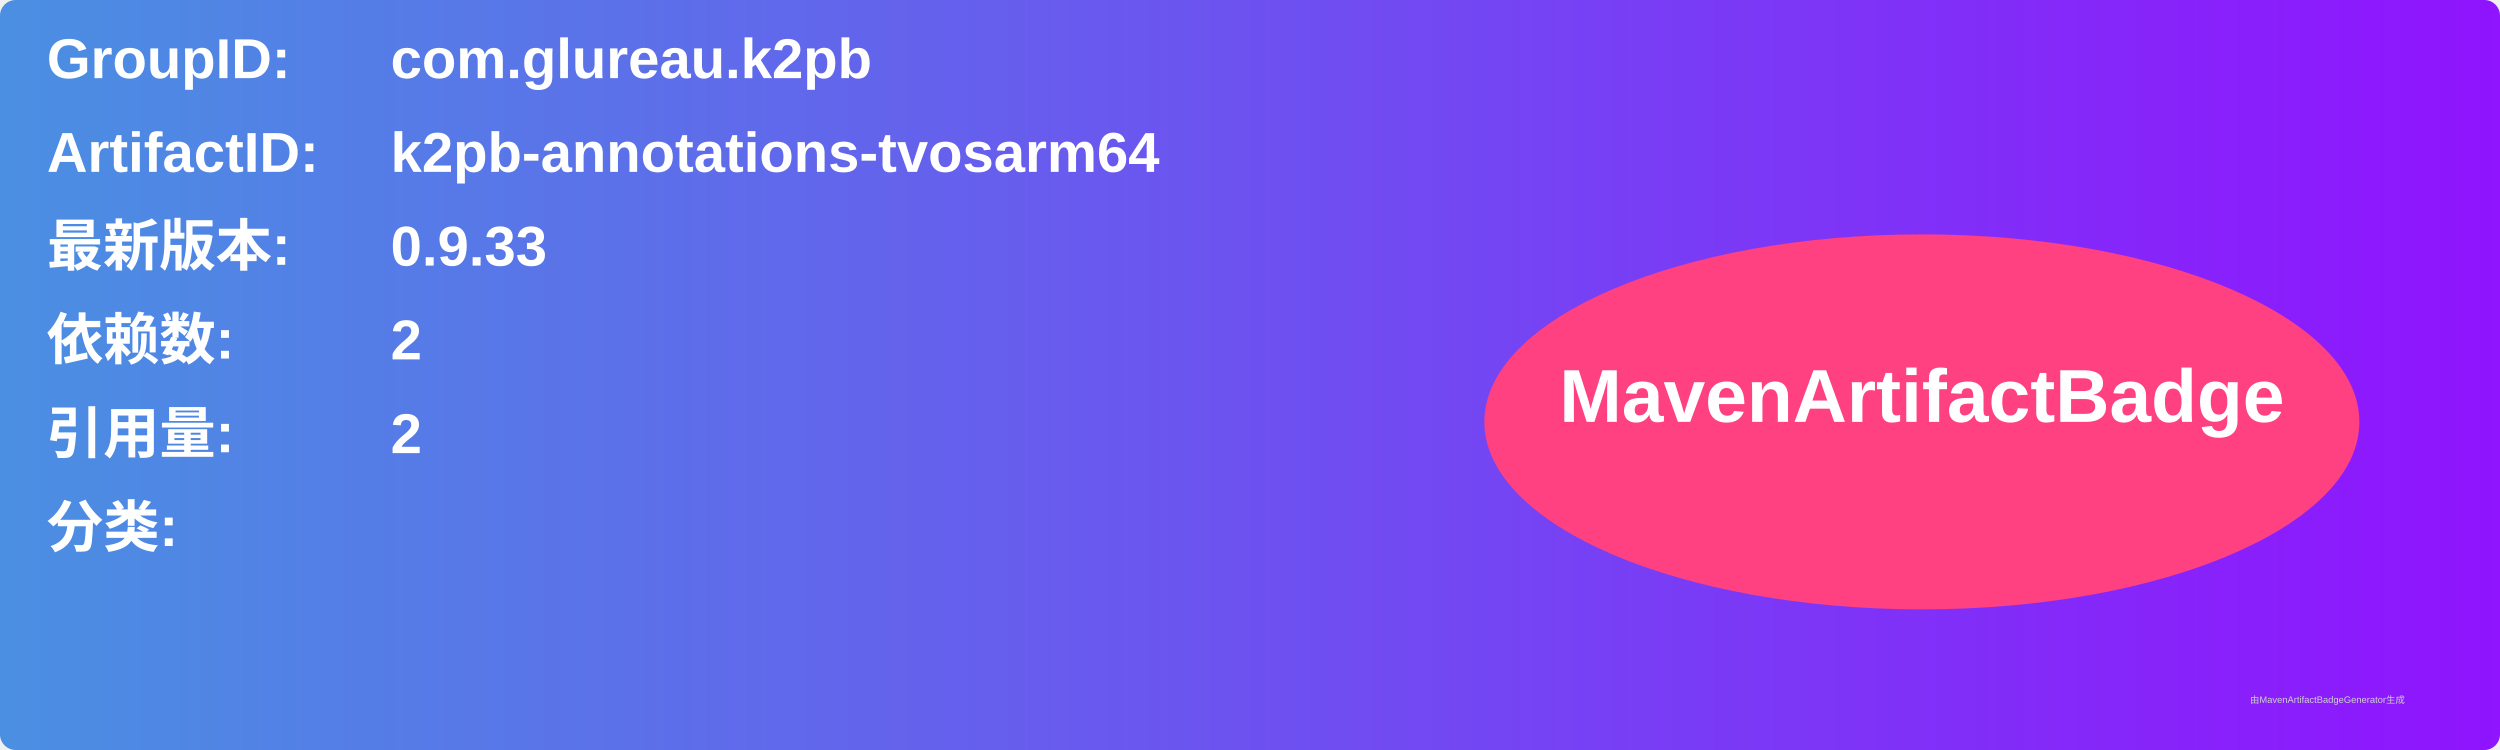
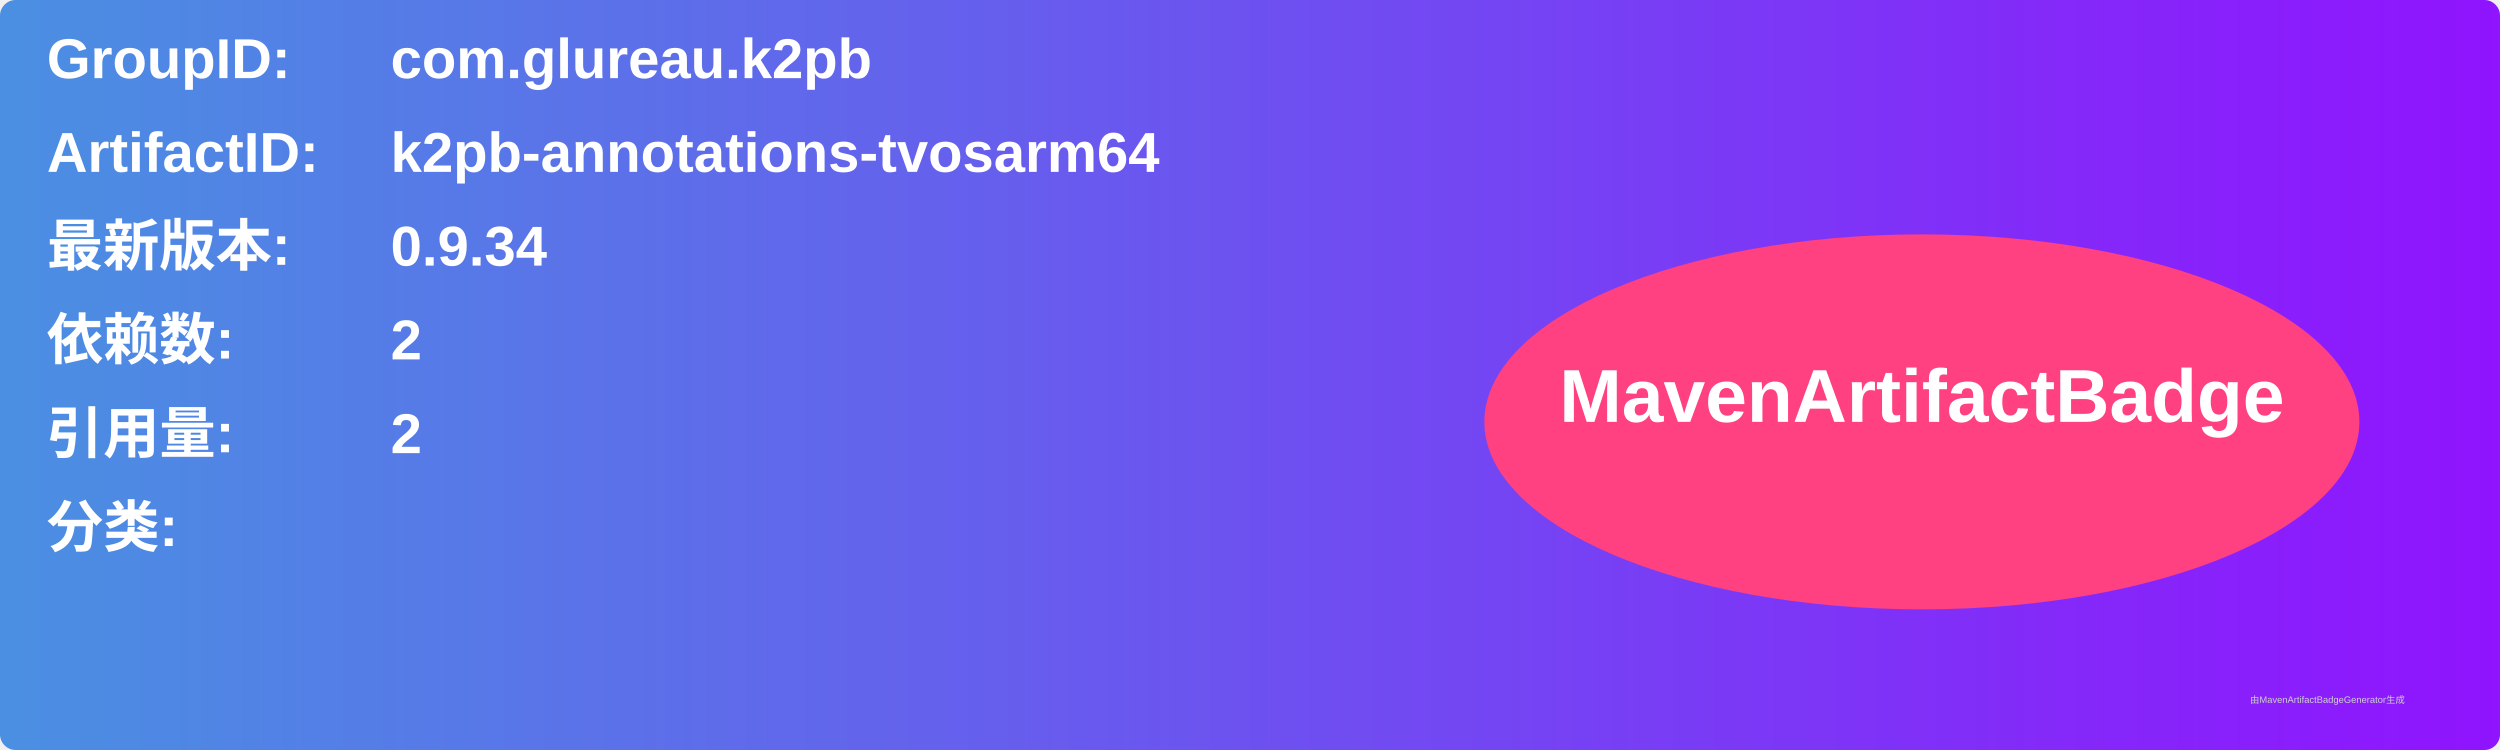
<svg xmlns="http://www.w3.org/2000/svg" width="800" height="240" viewBox="0 0 800 240">
  <linearGradient id="grad" x1="0%" y1="0%" x2="100%" y2="0%">
    <stop offset="0%" stop-color="#4a90e2" />
    <stop offset="100%" stop-color="#9013fe" />
  </linearGradient>
  <rect width="100%" height="100%" rx="5" ry="5" fill="url(#grad)" />
  <g transform="translate(15, 15)">
    <text x="0" y="10" font-family="Arial" font-size="18" fill="white" font-weight="bold" width="260">GroupID:</text>
    <text x="110" y="10" font-family="Arial" font-size="18" fill="white" font-weight="bold" width="460">com.glureau.k2pb</text>
    <text x="0" y="40" font-family="Arial" font-size="18" fill="white" font-weight="bold" width="260">ArtifactID:</text>
    <text x="110" y="40" font-family="Arial" font-size="18" fill="white" font-weight="bold" width="460">k2pb-annotations-tvosarm64</text>
    <text x="0" y="70" font-family="Arial" font-size="18" fill="white" font-weight="bold">最新版本:</text>
    <text x="110" y="70" font-family="Arial" font-size="18" fill="white" font-weight="bold">
-       <tspan font-weight="bold">0.9.33</tspan>
+       <tspan font-weight="bold">0.9.34</tspan>
    </text>
    <text x="0" y="100" font-family="Arial" font-size="18" fill="white" font-weight="bold">依赖数: </text>
    <text x="110" y="100" font-family="Arial" font-size="18" fill="white">
      <tspan font-weight="bold">2</tspan>
    </text>
    <text x="0" y="130" font-family="Arial" font-size="18" fill="white" font-weight="bold">引用量: </text>
    <text x="110" y="130" font-family="Arial" font-size="18" fill="white">
      <tspan font-weight="bold">2</tspan>
    </text>
    <text x="0" y="160" font-family="Arial" font-size="18" fill="white" font-weight="bold">分类:</text>
    <text x="10" y="190" font-family="Arial" font-size="10" fill="white">
      <tspan font-weight="bold" />
    </text>
    <ellipse cx="600" cy="120" rx="140" ry="60" fill="#ff4081" />
    <text x="600" y="120" text-anchor="middle" font-family="Arial" font-size="24" fill="white" font-weight="bold">MavenArtifactBadge</text>
  </g>
  <text x="720" y="225" font-family="Arial" font-size="3" fill="#d0d0d0">由MavenArtifactBadgeGenerator生成</text>
</svg>
